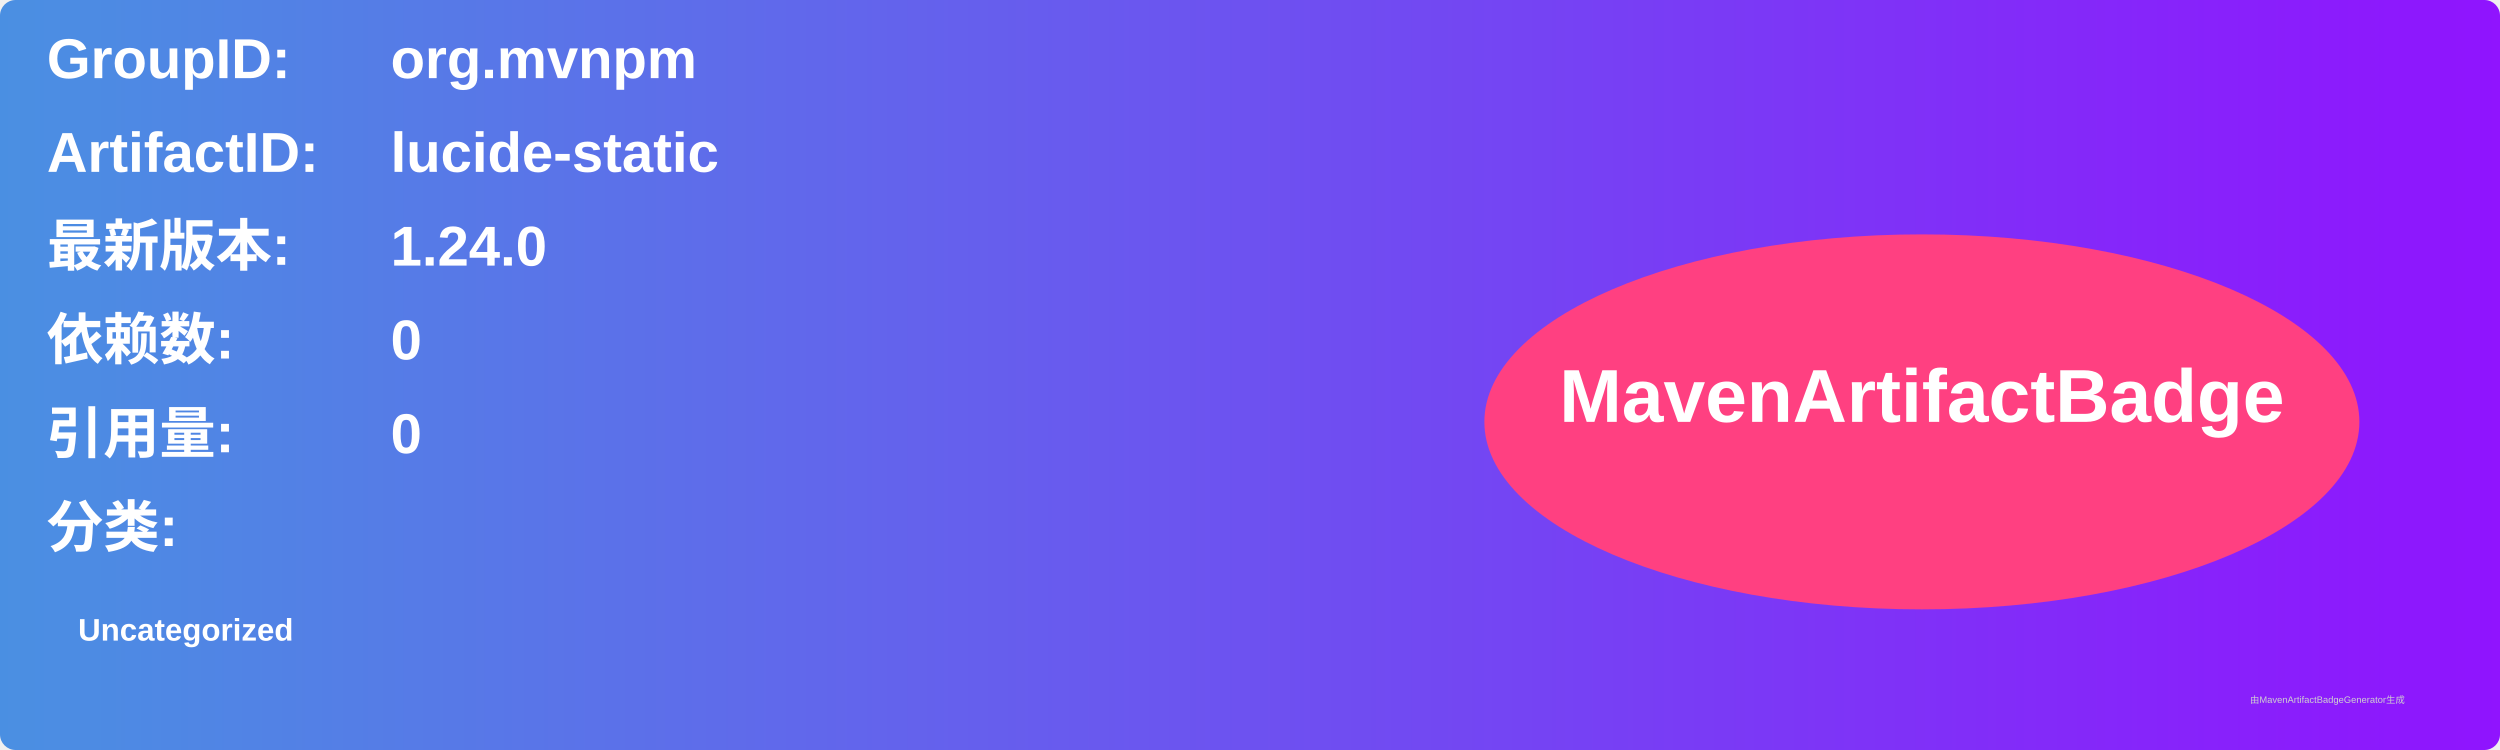
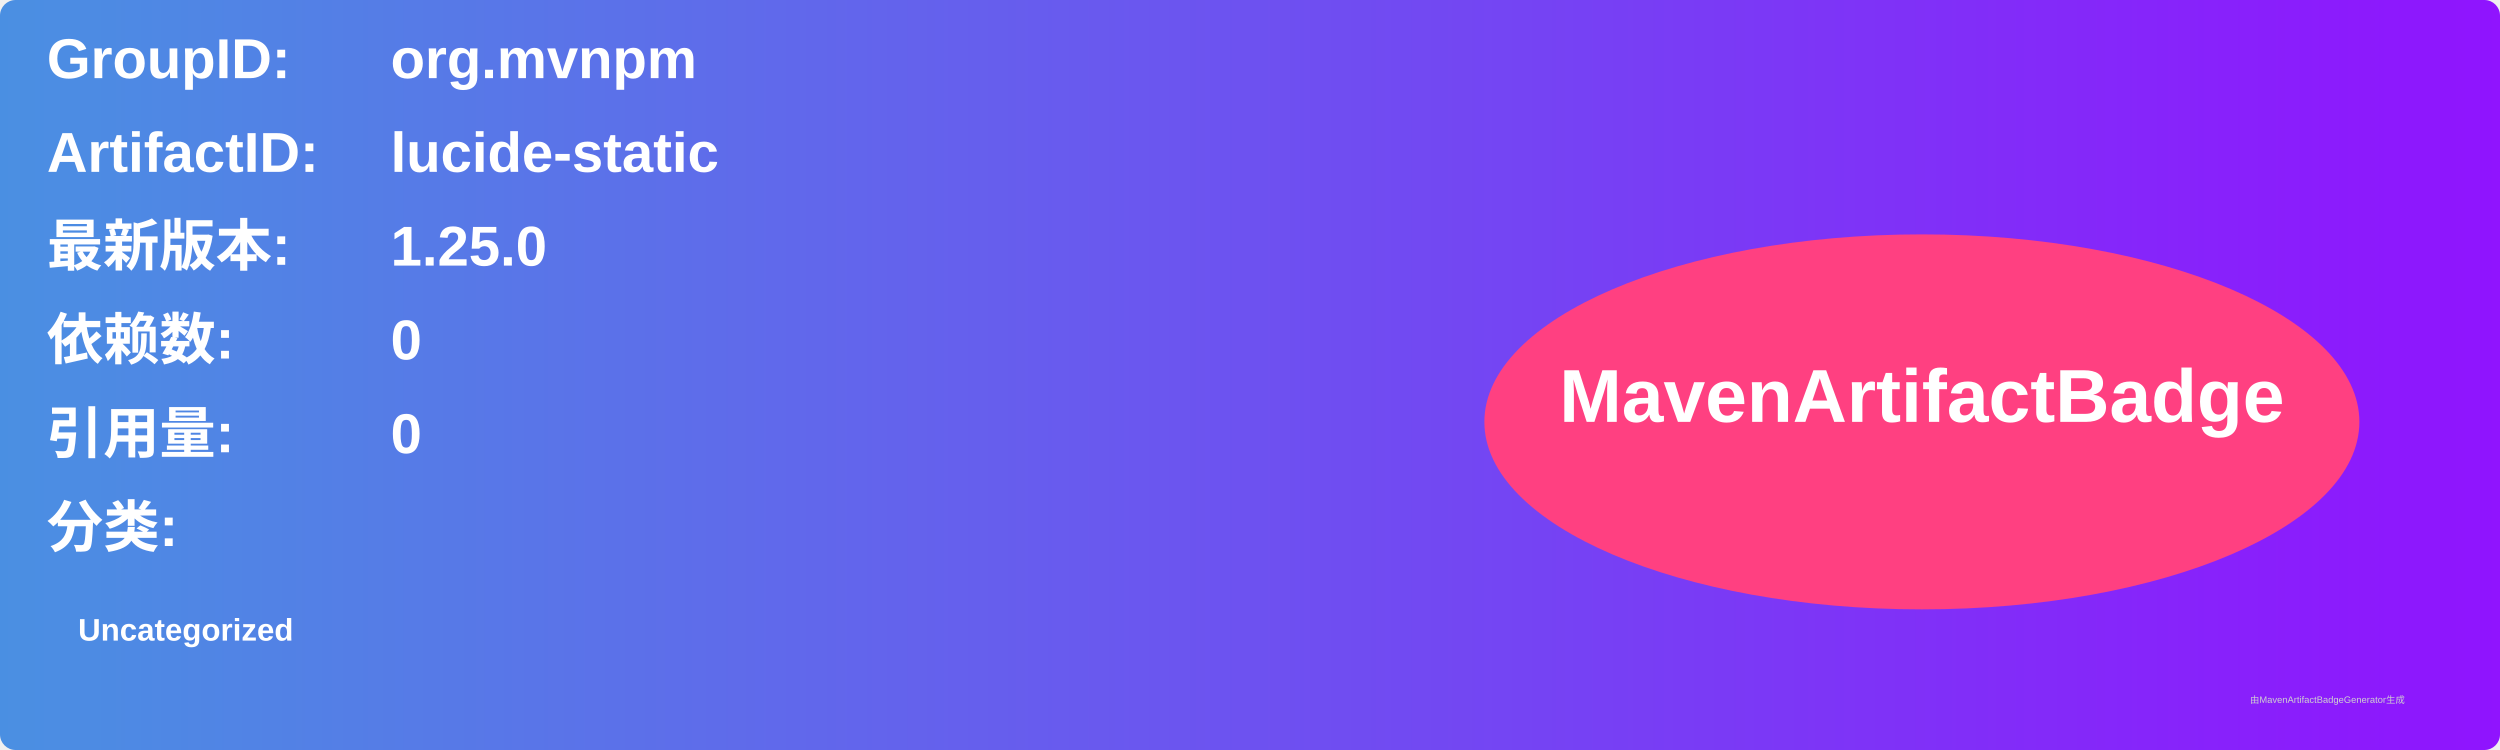
<svg xmlns="http://www.w3.org/2000/svg" width="800" height="240" viewBox="0 0 800 240">
  <linearGradient id="grad" x1="0%" y1="0%" x2="100%" y2="0%">
    <stop offset="0%" stop-color="#4a90e2" />
    <stop offset="100%" stop-color="#9013fe" />
  </linearGradient>
  <rect width="100%" height="100%" rx="5" ry="5" fill="url(#grad)" />
  <g transform="translate(15, 15)">
    <text x="0" y="10" font-family="Arial" font-size="18" fill="white" font-weight="bold" width="260">GroupID:</text>
    <text x="110" y="10" font-family="Arial" font-size="18" fill="white" font-weight="bold" width="460">org.mvnpm</text>
    <text x="0" y="40" font-family="Arial" font-size="18" fill="white" font-weight="bold" width="260">ArtifactID:</text>
    <text x="110" y="40" font-family="Arial" font-size="18" fill="white" font-weight="bold" width="460">lucide-static</text>
    <text x="0" y="70" font-family="Arial" font-size="18" fill="white" font-weight="bold">最新版本:</text>
    <text x="110" y="70" font-family="Arial" font-size="18" fill="white" font-weight="bold">
-       <tspan font-weight="bold">1.24.0</tspan>
+       <tspan font-weight="bold">1.25.0</tspan>
    </text>
    <text x="0" y="100" font-family="Arial" font-size="18" fill="white" font-weight="bold">依赖数: </text>
    <text x="110" y="100" font-family="Arial" font-size="18" fill="white">
      <tspan font-weight="bold">0</tspan>
    </text>
    <text x="0" y="130" font-family="Arial" font-size="18" fill="white" font-weight="bold">引用量: </text>
    <text x="110" y="130" font-family="Arial" font-size="18" fill="white">
      <tspan font-weight="bold">0</tspan>
    </text>
    <text x="0" y="160" font-family="Arial" font-size="18" fill="white" font-weight="bold">分类:</text>
    <text x="10" y="190" font-family="Arial" font-size="10" fill="white">
      <tspan font-weight="bold">Uncategorized</tspan>
    </text>
    <ellipse cx="600" cy="120" rx="140" ry="60" fill="#ff4081" />
    <text x="600" y="120" text-anchor="middle" font-family="Arial" font-size="24" fill="white" font-weight="bold">MavenArtifactBadge</text>
  </g>
  <text x="720" y="225" font-family="Arial" font-size="3" fill="#d0d0d0">由MavenArtifactBadgeGenerator生成</text>
</svg>
